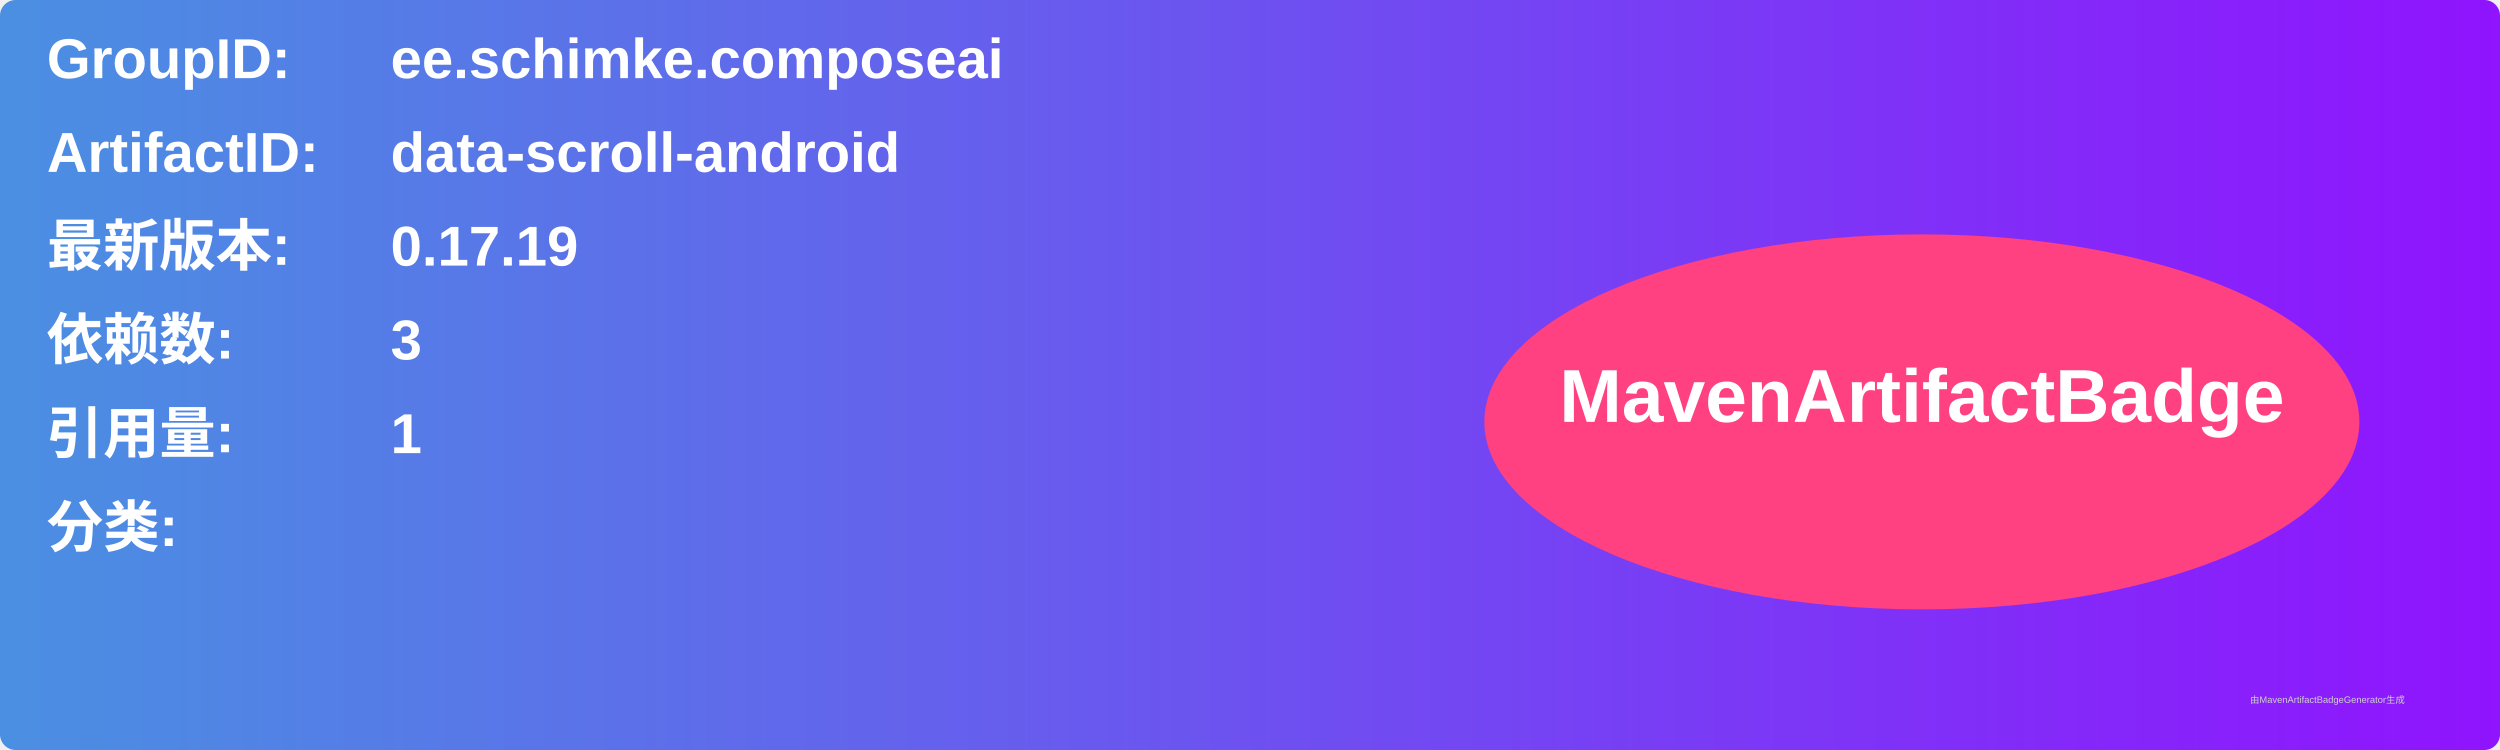
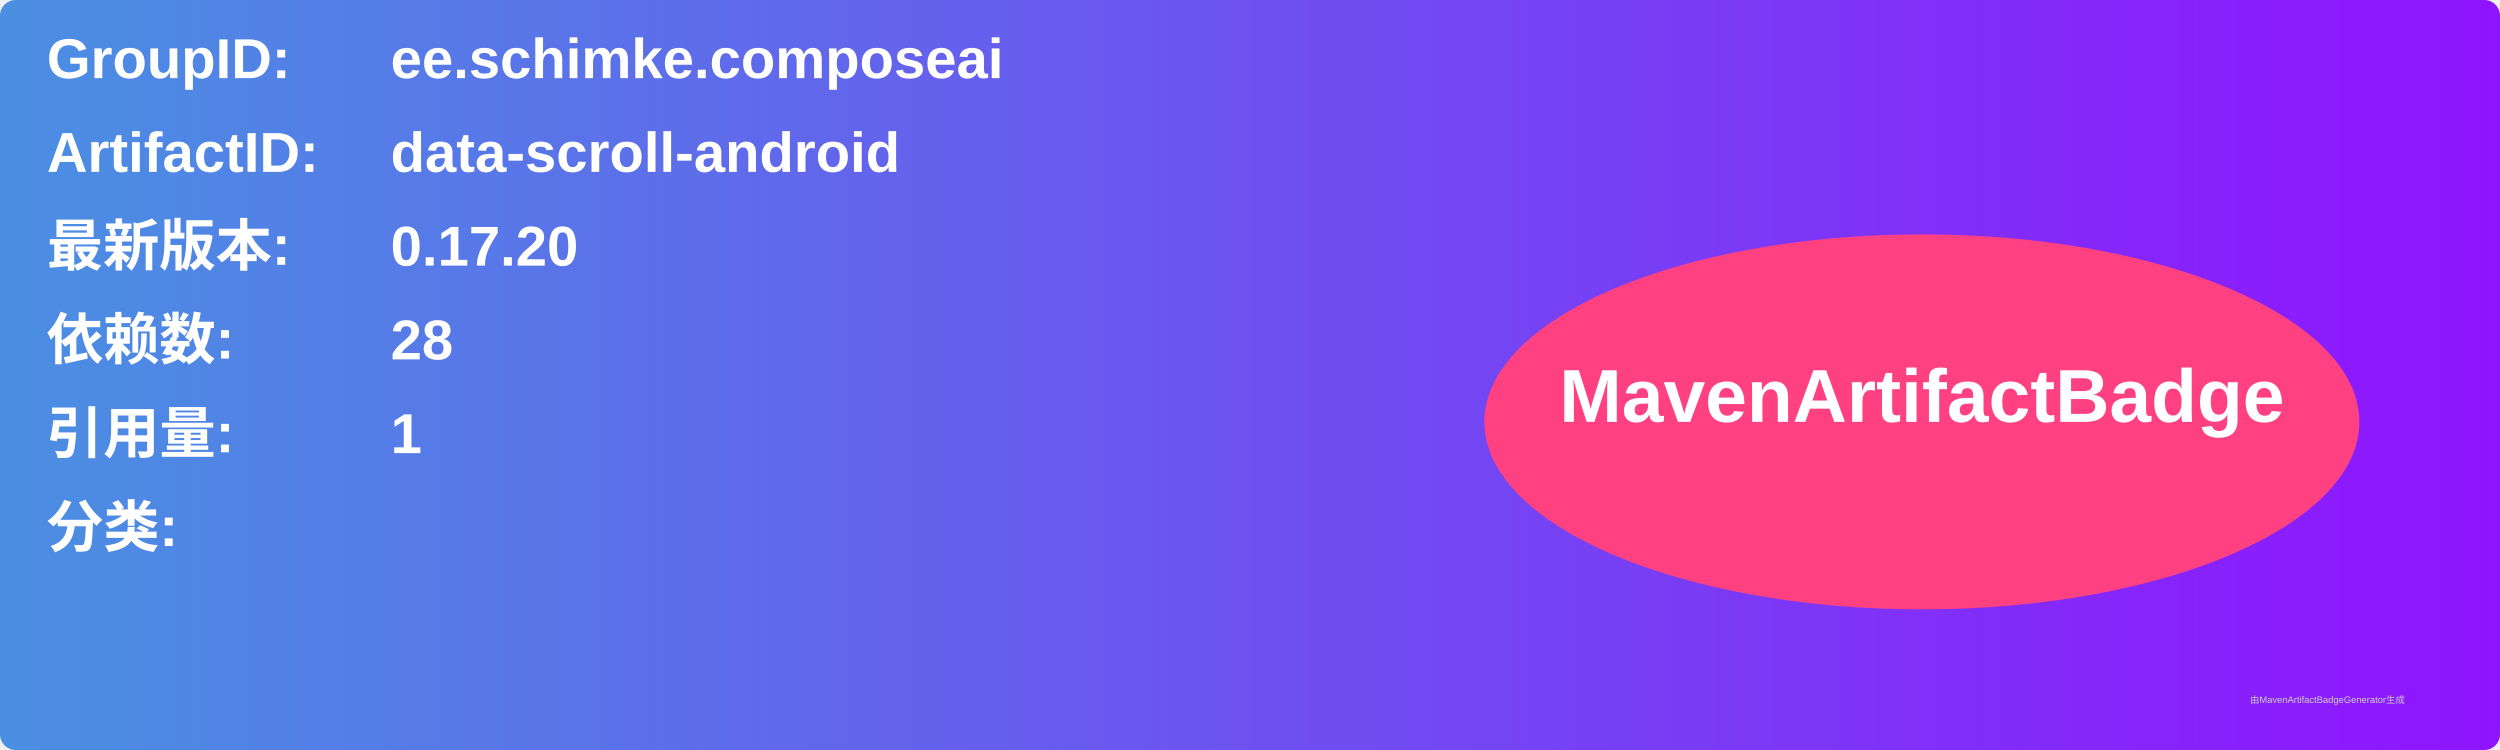
<svg xmlns="http://www.w3.org/2000/svg" width="800" height="240" viewBox="0 0 800 240">
  <linearGradient id="grad" x1="0%" y1="0%" x2="100%" y2="0%">
    <stop offset="0%" stop-color="#4a90e2" />
    <stop offset="100%" stop-color="#9013fe" />
  </linearGradient>
  <rect width="100%" height="100%" rx="5" ry="5" fill="url(#grad)" />
  <g transform="translate(15, 15)">
    <text x="0" y="10" font-family="Arial" font-size="18" fill="white" font-weight="bold" width="260">GroupID:</text>
    <text x="110" y="10" font-family="Arial" font-size="18" fill="white" font-weight="bold" width="460">ee.schimke.composeai</text>
    <text x="0" y="40" font-family="Arial" font-size="18" fill="white" font-weight="bold" width="260">ArtifactID:</text>
    <text x="110" y="40" font-family="Arial" font-size="18" fill="white" font-weight="bold" width="460">data-scroll-android</text>
    <text x="0" y="70" font-family="Arial" font-size="18" fill="white" font-weight="bold">最新版本:</text>
    <text x="110" y="70" font-family="Arial" font-size="18" fill="white" font-weight="bold">
-       <tspan font-weight="bold">0.17.19</tspan>
+       <tspan font-weight="bold">0.17.20</tspan>
    </text>
    <text x="0" y="100" font-family="Arial" font-size="18" fill="white" font-weight="bold">依赖数: </text>
    <text x="110" y="100" font-family="Arial" font-size="18" fill="white">
-       <tspan font-weight="bold">3</tspan>
+       <tspan font-weight="bold">28</tspan>
    </text>
    <text x="0" y="130" font-family="Arial" font-size="18" fill="white" font-weight="bold">引用量: </text>
    <text x="110" y="130" font-family="Arial" font-size="18" fill="white">
      <tspan font-weight="bold">1</tspan>
    </text>
    <text x="0" y="160" font-family="Arial" font-size="18" fill="white" font-weight="bold">分类:</text>
    <text x="10" y="190" font-family="Arial" font-size="10" fill="white">
      <tspan font-weight="bold" />
    </text>
    <ellipse cx="600" cy="120" rx="140" ry="60" fill="#ff4081" />
    <text x="600" y="120" text-anchor="middle" font-family="Arial" font-size="24" fill="white" font-weight="bold">MavenArtifactBadge</text>
  </g>
  <text x="720" y="225" font-family="Arial" font-size="3" fill="#d0d0d0">由MavenArtifactBadgeGenerator生成</text>
</svg>
